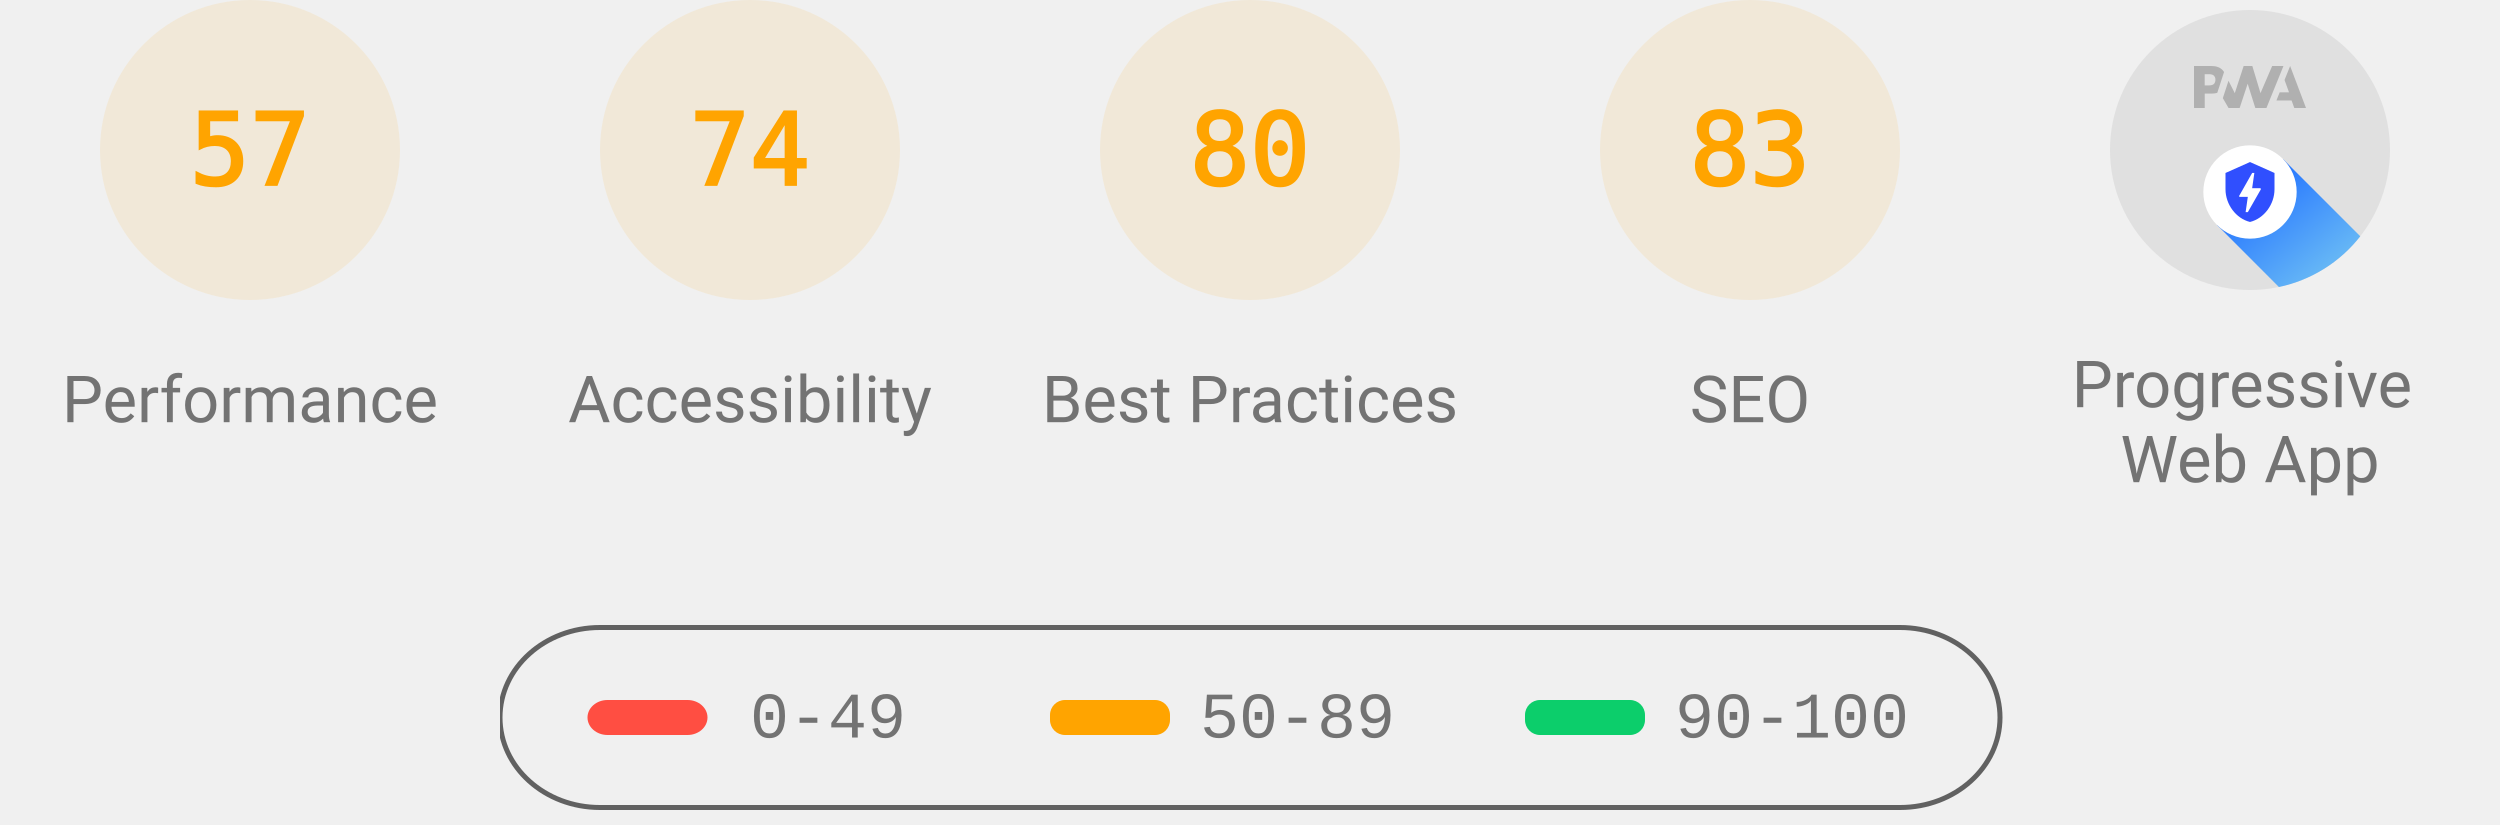
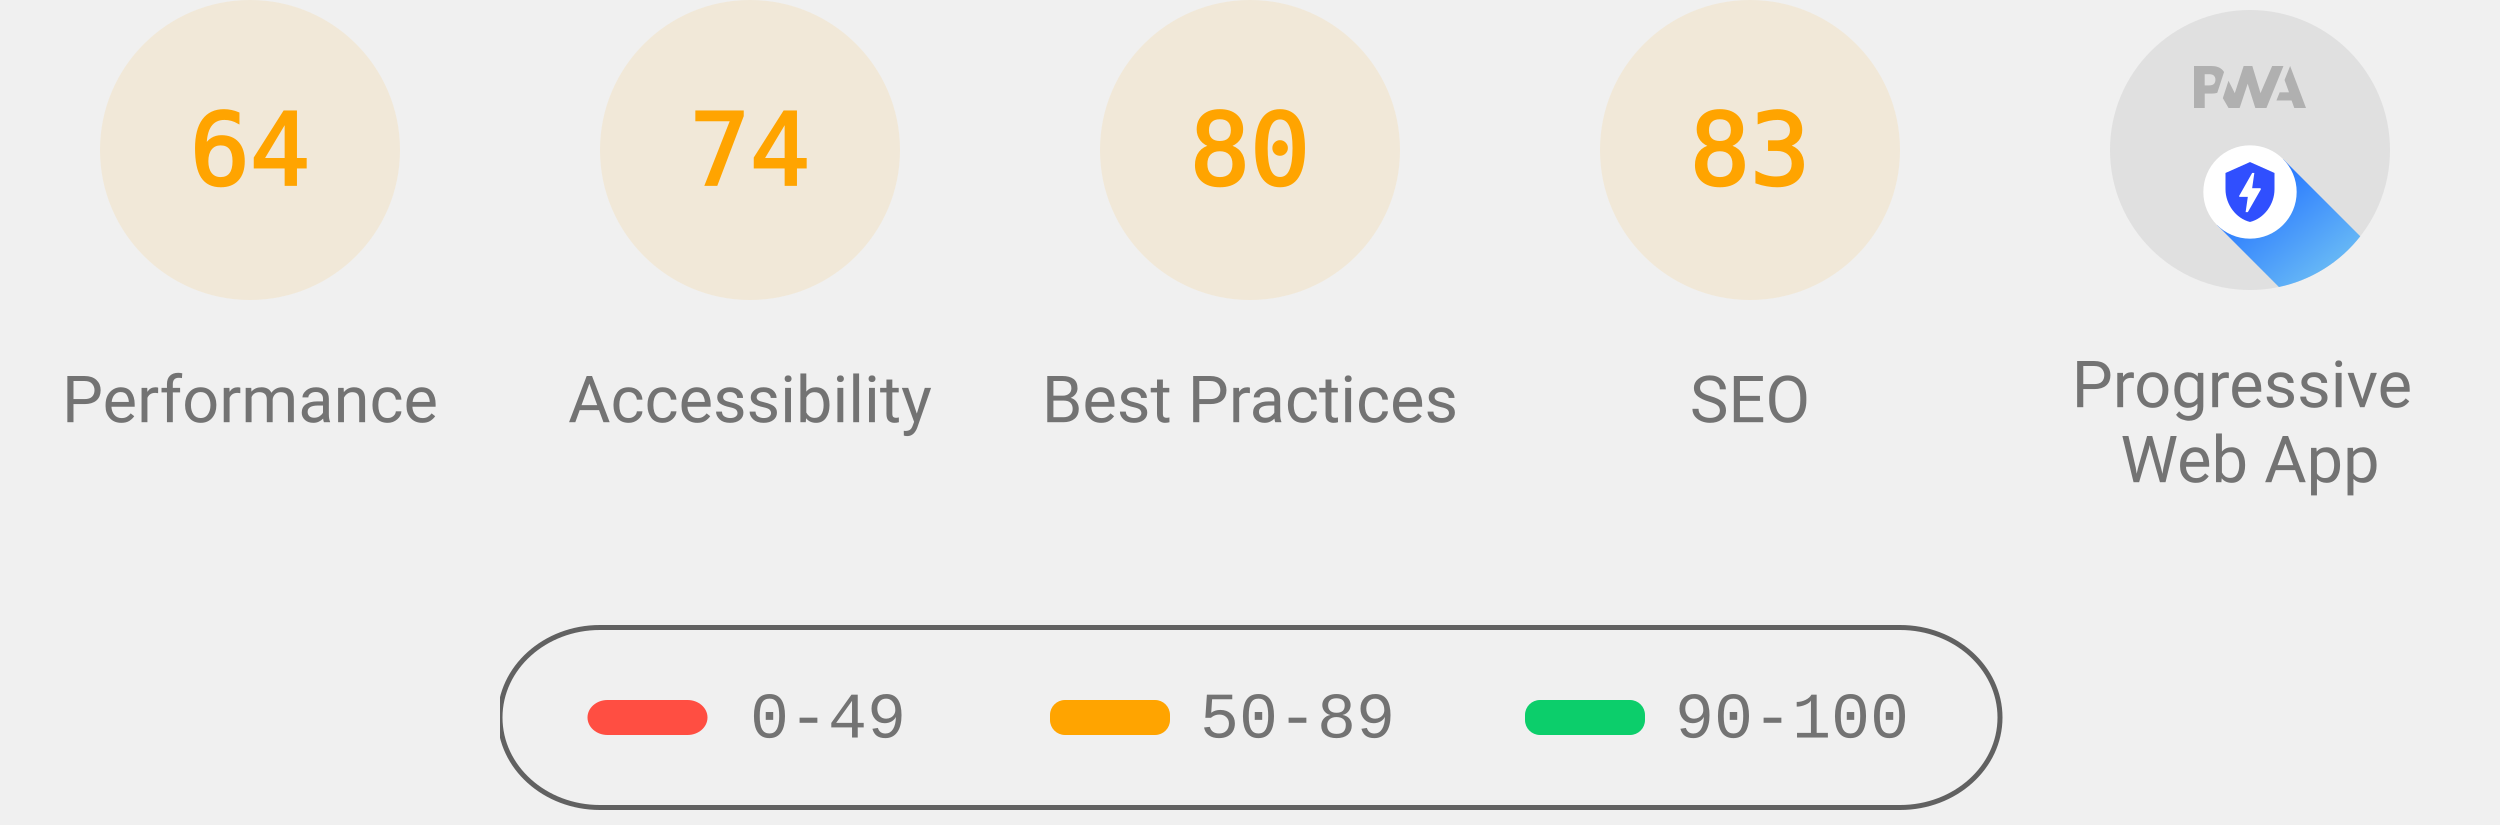
<svg xmlns="http://www.w3.org/2000/svg" class="theme--agnostic" fill="none" width="1000" height="330">
  <style>
			.gauge-base {
				opacity: 0.1
			}

			.gauge-arc {
				fill: none;
				animation-delay: 250ms;
				stroke-linecap: round;
				transform: rotate(-90deg);
				transform-origin: 100px 60px;
				animation: load-gauge 1s ease forwards
			}

			.guage-text {
				font-size: 40px;
				font-family: monospace;
				text-align: center
			}

			.guage-red {
				color: #ff4e42;
				fill: #ff4e42;
				stroke: #ff4e42
			}
			.guage-orange {
				color: #ffa400;
				fill: #ffa400;
				stroke: #ffa400
			}
			.guage-green {
				color: #0cce6b;
				fill: #0cce6b;
				stroke: #0cce6b
			}
			.theme--agnostic .guage-undefined {
				color: #5c5c5c;
				fill: #5c5c5c;
				stroke: #5c5c5c
			}
			.theme--light .guage-undefined {
				color: #1e1e1e;
				fill: #1e1e1e;
				stroke: #1e1e1e
			}
			.theme--dark .guage-undefined {
				color: #f5f5f5;
				fill: #f5f5f5;
				stroke: #f5f5f5
			}

			.guage-title {
				stroke: none;
				font-size: 26px;
				line-height: 26px;
				font-family: Roboto, Halvetica, Arial, sans-serif
			}
			.metric.guage-title {
				font-family: 'Courier New', Courier, monospace
			}
			.theme--agnostic .guage-title {
				color: #737373;
				fill: #737373
			}
			.theme--light .guage-title {
				color: #212121;
				fill: #212121
			}
			.theme--dark .guage-title {
				color: #f5f5f5;
				fill: #f5f5f5
			}

			@keyframes load-gauge {
				from {
					stroke-dasharray: 0 352.858
				}
			}
			.lh-gauge--pwa__disc {
				fill: #e0e0e0
			}
			.lh-gauge--pwa__logo {
				position: relative;
				fill: #b0b0b0
			}
			.lh-gauge--pwa__invisible {
				display: none
			}
			.lh-gauge--pwa__visible {
				display: inline
			}
			.guage-invisible {
				display: none
			}
			.lh-gauge--pwa__logo--primary-color {
				fill: #304ffe
			}
			.theme--agnostic .lh-gauge--pwa__logo--secondary-color {
				fill: #787878
			}
			.theme--light .lh-gauge--pwa__logo--secondary-color {
				fill: #3d3d3d
			}
			.theme--dark .lh-gauge--pwa__logo--secondary-color {
				fill: #d8b6b6
			}
			.theme--light #svg_2 {
				stroke: #00000022
			}
			.theme--agnostic #svg_2 {
				stroke: #616161
			}
			.theme--light #svg_2 {
				stroke: #00000022
			}
			.theme--dark #svg_2 {
				stroke: #f5f5f566
			}
		</style>
  <svg class="guage-div guage-perf guage-orange" viewBox="0 0 200 200" width="200" height="200" x="0" y="0">
    <circle class="gauge-base" r="56" cx="100" cy="60" stroke-width="8" />
-     <circle class="gauge-arc guage-arc-1" r="56" cx="100" cy="60" stroke-width="8" style="stroke-dasharray: 200.559, 351.858;" />
-     <text class="guage-text" x="100px" y="60px" alignment-baseline="central" dominant-baseline="central" text-anchor="middle">57</text>
+     <circle class="gauge-arc guage-arc-1" r="56" cx="100" cy="60" stroke-width="8" style="stroke-dasharray: 225.189, 351.858;" />
+     <text class="guage-text" x="100px" y="60px" alignment-baseline="central" dominant-baseline="central" text-anchor="middle">64</text>
    <text class="guage-title" x="100px" y="160px" alignment-baseline="central" dominant-baseline="central" text-anchor="middle">Performance</text>
  </svg>
  <svg class="guage-div guage-acc guage-orange" viewBox="0 0 200 200" width="200" height="200" x="200" y="0">
    <circle class="gauge-base" r="56" cx="100" cy="60" stroke-width="8" />
    <circle class="gauge-arc guage-arc-2" r="56" cx="100" cy="60" stroke-width="8" style="stroke-dasharray: 260.375, 351.858;" />
    <text class="guage-text" x="100px" y="60px" alignment-baseline="central" dominant-baseline="central" text-anchor="middle">74</text>
    <text class="guage-title" x="100px" y="160px" alignment-baseline="central" dominant-baseline="central" text-anchor="middle">Accessibility</text>
  </svg>
  <svg class="guage-div guage-best guage-orange" viewBox="0 0 200 200" width="200" height="200" x="400" y="0">
    <circle class="gauge-base" r="56" cx="100" cy="60" stroke-width="8" />
    <circle class="gauge-arc guage-arc-3" r="56" cx="100" cy="60" stroke-width="8" style="stroke-dasharray: 281.486, 351.858;" />
    <text class="guage-text" x="100px" y="60px" alignment-baseline="central" dominant-baseline="central" text-anchor="middle">80</text>
    <text class="guage-title" x="100px" y="160px" alignment-baseline="central" dominant-baseline="central" text-anchor="middle">Best Practices</text>
  </svg>
  <svg class="guage-div guage-seo guage-orange" viewBox="0 0 200 200" width="200" height="200" x="600" y="0">
    <circle class="gauge-base" r="56" cx="100" cy="60" stroke-width="8" />
    <circle class="gauge-arc guage-arc-4" r="56" cx="100" cy="60" stroke-width="8" style="stroke-dasharray: 292.042, 351.858;" />
    <text class="guage-text" x="100px" y="60px" alignment-baseline="central" dominant-baseline="central" text-anchor="middle">83</text>
    <text class="guage-title" x="100px" y="160px" alignment-baseline="central" dominant-baseline="central" text-anchor="middle">SEO</text>
  </svg>
  <svg class="guage-div guage-pwa " viewBox="0 0 200 200" width="200" height="200" x="800" y="0">
    <svg viewBox="0 0 60 60" width="112" height="112" x="44" y="4">
      <defs>
        <linearGradient id="lh-gauge--pwa__check-circle__gradient-0" x1="50%" y1="0%" x2="50%" y2="100%">
          <stop stop-color="#00C852" offset="0%" />
          <stop stop-color="#009688" offset="100%" />
        </linearGradient>
        <linearGradient id="lh-gauge--pwa__installable__shadow-gradient-0" x1="76.056%" x2="24.111%" y1="82.995%" y2="24.735%">
          <stop stop-color="#A5D6A7" offset="0%" />
          <stop stop-color="#80CBC4" offset="100%" />
        </linearGradient>
        <linearGradient id="lh-gauge--pwa__fast-reliable__shadow-gradient-0" x1="76.056%" y1="82.995%" x2="25.678%" y2="26.493%">
          <stop stop-color="#64B5F6" offset="0%" />
          <stop stop-color="#2979FF" offset="100%" />
        </linearGradient>
        <g id="lh-gauge--pwa__fast-reliable-badge-0">
          <circle fill="#FFFFFF" cx="10" cy="10" r="10" />
          <path fill="#304FFE" d="M10 3.58l5.25 2.34v3.5c0 3.23-2.24 6.26-5.25 7-3.01-.74-5.25-3.77-5.25-7v-3.5L10 3.58zm-.47 10.74l2.76-4.83.03-.07c.04-.08 0-.24-.22-.24h-1.64l.47-3.26h-.47l-2.7 4.77c-.02.01.05-.1-.04.05-.09.16-.1.31.18.31h1.63l-.47 3.27h.47z" />
        </g>
        <g id="lh-gauge--pwa__installable-badge-0">
          <circle fill="#FFFFFF" cx="10" cy="10" r="10" />
          <path fill="#009688" d="M10 4.167A5.835 5.835 0 0 0 4.167 10 5.835 5.835 0 0 0 10 15.833 5.835 5.835 0 0 0 15.833 10 5.835 5.835 0 0 0 10 4.167zm2.917 6.416h-2.334v2.334H9.417v-2.334H7.083V9.417h2.334V7.083h1.166v2.334h2.334v1.166z" />
        </g>
      </defs>
      <g stroke="none" fill-rule="nonzero">
        <circle class="lh-gauge--pwa__disc" cx="30" cy="30" r="30" />
        <g class="lh-gauge--pwa__logo">
          <path d="M35.66 19.39l.7-1.75h2L37.4 15 38.6 12l3.4 9h-2.51l-.58-1.61z" />
          <path d="M33.52 21l3.65-9h-2.42l-2.5 5.82L30.5 12h-1.86l-1.9 5.82-1.35-2.65-1.21 3.72L25.4 21h2.38l1.72-5.2 1.64 5.2z" />
          <path fill-rule="nonzero" d="M20.3 17.91h1.48c.45 0 .85-.05 1.2-.15l.39-1.18 1.07-3.3a2.64 2.64 0 0 0-.28-.37c-.55-.6-1.36-.91-2.42-.91H18v9h2.3V17.9zm1.96-3.84c.22.22.33.5.33.87 0 .36-.1.65-.29.87-.2.23-.59.35-1.15.35h-.86v-2.41h.87c.52 0 .89.1 1.1.32z" />
        </g>
        <rect class="lh-gauge--pwa__component lh-gauge--pwa__na-line lh-gauge--pwa__invisible" fill="#FFFFFF" x="20" y="32" width="20" height="4" rx="2" />
        <g class="lh-gauge--pwa__component lh-gauge--pwa__fast-reliable-badge lh-gauge--pwa__visible" transform="translate(20, 29)">
          <path fill="url(#lh-gauge--pwa__fast-reliable__shadow-gradient-0)" d="M33.63 19.49A30 30 0 0 1 16.2 30.36L3 17.14 17.14 3l16.49 16.49z" />
          <use href="#lh-gauge--pwa__fast-reliable-badge-0" />
        </g>
        <g class="lh-gauge--pwa__component lh-gauge--pwa__installable-badge lh-gauge--pwa__invisible" transform="translate(20, 29)">
          <path fill="url(#lh-gauge--pwa__installable__shadow-gradient-0)" d="M33.629 19.487c-4.272 5.453-10.391 9.39-17.415 10.869L3 17.142 17.142 3 33.63 19.487z" />
          <use href="#lh-gauge--pwa__installable-badge-0" />
        </g>
        <g class="lh-gauge--pwa__component lh-gauge--pwa__fast-reliable-installable-badges lh-gauge--pwa__invisible">
          <g transform="translate(8, 29)">
            <path fill="url(#lh-gauge--pwa__fast-reliable__shadow-gradient-0)" d="M16.321 30.463L3 17.143 17.142 3l22.365 22.365A29.864 29.864 0 0 1 22 31c-1.942 0-3.84-.184-5.679-.537z" />
            <use href="#lh-gauge--pwa__fast-reliable-badge-0" />
          </g>
          <g transform="translate(32, 29)">
            <path fill="url(#lh-gauge--pwa__installable__shadow-gradient-0)" d="M25.982 11.84a30.107 30.107 0 0 1-13.08 15.203L3 17.143 17.142 3l8.84 8.84z" />
            <use href="#lh-gauge--pwa__installable-badge-0" />
          </g>
        </g>
        <g class="lh-gauge--pwa__component lh-gauge--pwa__check-circle lh-gauge--pwa__invisible" transform="translate(18, 28)">
          <circle fill="#FFFFFF" cx="12" cy="12" r="12" />
          <path fill="url(#lh-gauge--pwa__check-circle__gradient-0)" d="M12 2a10 10 0 1 0 0 20 10 10 0 0 0 0-20zm-2 15l-5-5 1.41-1.41L10 14.17l7.59-7.59L19 8l-9 9z" />
        </g>
      </g>
    </svg>
    <text class="guage-title" y="160px" alignment-baseline="central" dominant-baseline="central" text-anchor="middle">
      <tspan x="100px" dy="-6px">Progressive</tspan>
      <tspan x="100px" dy="30px">Web App</tspan>
    </text>
  </svg>
  <svg width="604" height="76" x="200" y="250">
    <g>
      <rect fill="none" id="canvas_background" height="80" width="604" y="-1" x="-1" />
      <g display="none" overflow="visible" y="0" x="0" height="100%" width="100%" id="canvasGrid">
        <rect fill="url(#gridpattern)" stroke-width="0" y="0" x="0" height="100%" width="100%" />
      </g>
    </g>
    <g>
      <rect fill-opacity="0" stroke-width="2" rx="40" id="svg_2" height="72" width="600" y="1" x="0" fill="#000000" />
      <rect stroke="#000" rx="8" id="svg_3" height="14" width="48" y="30" x="35" stroke-opacity="null" stroke-width="0" fill="#ff4e42" />
      <rect stroke="#000" rx="6" id="svg_4" height="14" width="48" y="30" x="220" stroke-opacity="null" stroke-width="0" fill="#ffa400" />
      <rect stroke="#000" rx="6" id="svg_5" height="14" width="48" y="30" x="410" stroke-opacity="null" stroke-width="0" fill="#0cce6b" />
      <text class="metric guage-title" xml:space="preserve" text-anchor="start" font-size="26" id="svg_6" y="45" x="100" stroke-opacity="null" stroke-width="0" stroke="#000">0-49</text>
      <text class="metric guage-title" xml:space="preserve" text-anchor="start" font-size="26" id="svg_7" y="45" x="280" stroke-opacity="null" stroke-width="0" stroke="#000">50-89</text>
      <text class="metric guage-title" xml:space="preserve" text-anchor="start" font-size="26" id="svg_8" y="45" x="470" stroke-opacity="null" stroke-width="0" stroke="#000">90-100</text>
    </g>
  </svg>
</svg>
